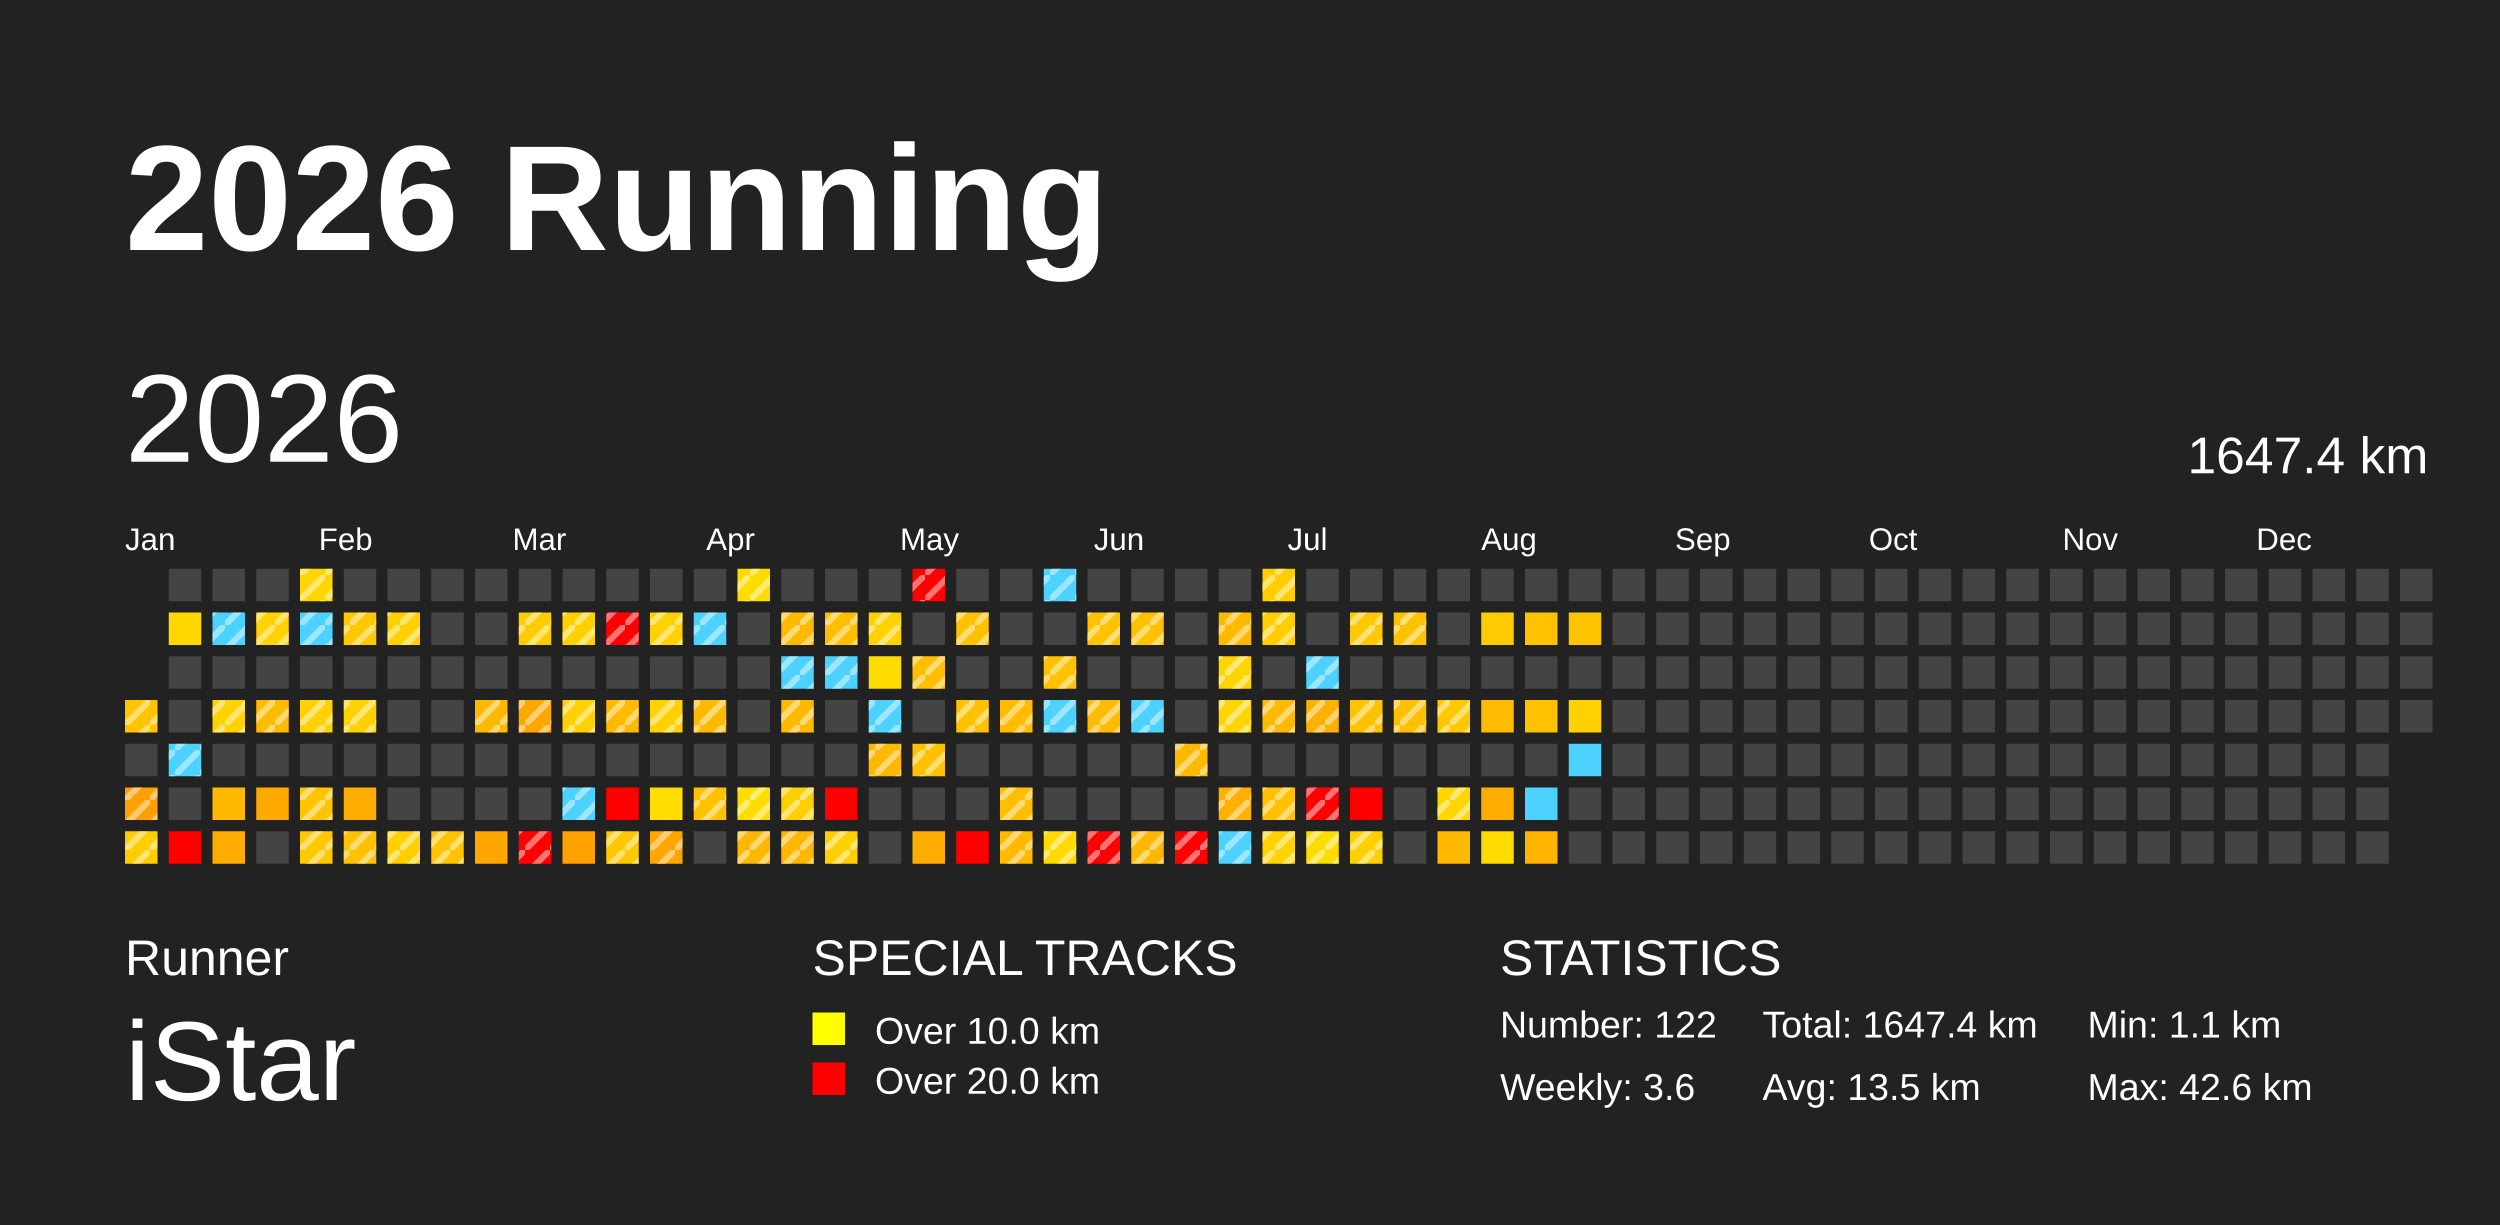
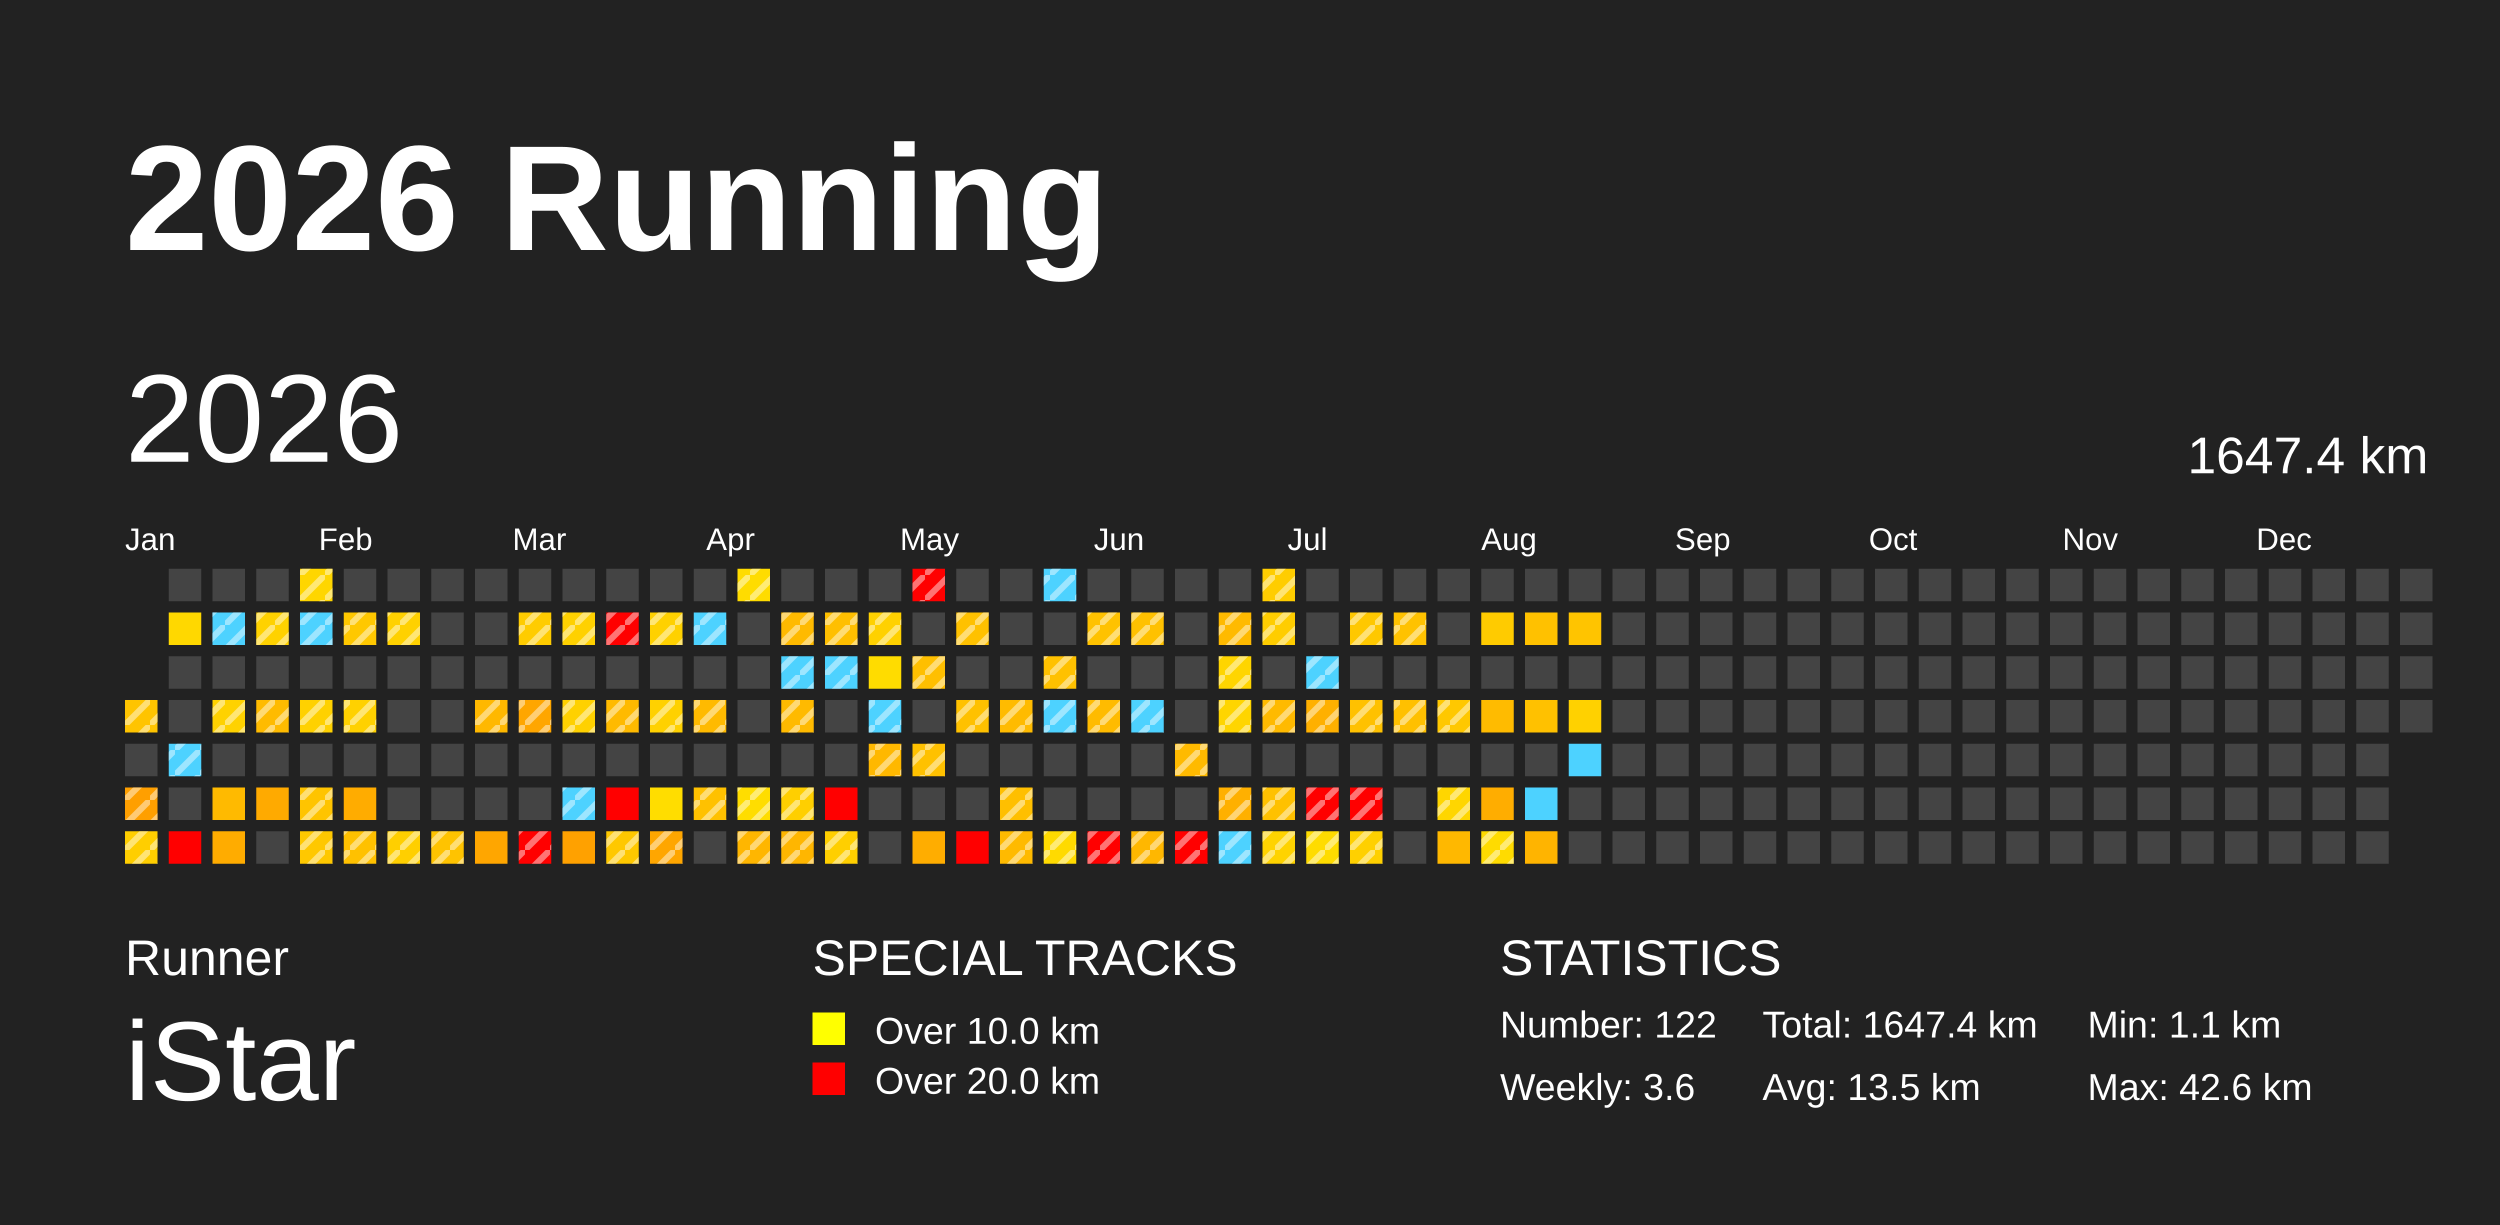
<svg xmlns="http://www.w3.org/2000/svg" baseProfile="full" height="98mm" version="1.1" viewBox="0,0,200,98" width="200mm">
  <defs>
    <pattern height="2" id="indoor-stripe" patternUnits="userSpaceOnUse" width="2">
      <line stroke="white" stroke-opacity="0.45" stroke-width="0.5" x1="0" x2="2" y1="2" y2="0" />
    </pattern>
  </defs>
  <rect fill="#222222" height="98" width="200" x="0" y="0" />
  <text fill="#FFFFFF" style="font-size:12px; font-family:Arial; font-weight:bold;" x="10" y="20">2026 Running</text>
  <text fill="#FFFFFF" style="font-size:4px; font-family:Arial" x="10" y="78">Runner</text>
  <text fill="#FFFFFF" style="font-size:9px; font-family:Arial" x="10" y="88">iStar</text>
  <text fill="#FFFFFF" style="font-size:4px; font-family:Arial" x="65" y="78">SPECIAL TRACKS</text>
  <rect fill="yellow" height="2.6" width="2.6" x="65" y="81" />
  <text fill="#FFFFFF" style="font-size:3px; font-family:Arial" x="70" y="83.5">Over 10.0 km</text>
  <rect fill="red" height="2.6" width="2.6" x="65" y="85" />
  <text fill="#FFFFFF" style="font-size:3px; font-family:Arial" x="70" y="87.5">Over 20.0 km</text>
  <text fill="#FFFFFF" style="font-size:4px; font-family:Arial" x="120" y="78">STATISTICS</text>
  <text fill="#FFFFFF" style="font-size:3px; font-family:Arial" x="120" y="83">Number: 122</text>
  <text fill="#FFFFFF" style="font-size:3px; font-family:Arial" x="120" y="88">Weekly: 3.6</text>
  <text fill="#FFFFFF" style="font-size:3px; font-family:Arial" x="141" y="83">Total: 1647.4 km</text>
  <text fill="#FFFFFF" style="font-size:3px; font-family:Arial" x="141" y="88">Avg: 13.5 km</text>
  <text fill="#FFFFFF" style="font-size:3px; font-family:Arial" x="167" y="83">Min: 1.1 km</text>
  <text fill="#FFFFFF" style="font-size:3px; font-family:Arial" x="167" y="88">Max: 42.6 km</text>
  <text dominant-baseline="hanging" fill="#FFFFFF" style="font-size:10.0px; font-family:Arial;" x="10" y="30">2026</text>
  <text dominant-baseline="hanging" fill="#FFFFFF" style="font-size:4.125px; font-family:Arial;" x="175" y="35">1647.4 km</text>
  <text fill="#FFFFFF" style="font-size:2.5px; font-family:Arial" x="10.0" y="44">Jan</text>
  <text fill="#FFFFFF" style="font-size:2.5px; font-family:Arial" x="25.5" y="44">Feb</text>
  <text fill="#FFFFFF" style="font-size:2.5px; font-family:Arial" x="41.0" y="44">Mar</text>
  <text fill="#FFFFFF" style="font-size:2.5px; font-family:Arial" x="56.5" y="44">Apr</text>
  <text fill="#FFFFFF" style="font-size:2.5px; font-family:Arial" x="72.0" y="44">May</text>
  <text fill="#FFFFFF" style="font-size:2.5px; font-family:Arial" x="87.5" y="44">Jun</text>
  <text fill="#FFFFFF" style="font-size:2.5px; font-family:Arial" x="103.0" y="44">Jul</text>
  <text fill="#FFFFFF" style="font-size:2.5px; font-family:Arial" x="118.5" y="44">Aug</text>
  <text fill="#FFFFFF" style="font-size:2.5px; font-family:Arial" x="134.0" y="44">Sep</text>
  <text fill="#FFFFFF" style="font-size:2.5px; font-family:Arial" x="149.5" y="44">Oct</text>
  <text fill="#FFFFFF" style="font-size:2.5px; font-family:Arial" x="165.0" y="44">Nov</text>
  <text fill="#FFFFFF" style="font-size:2.5px; font-family:Arial" x="180.5" y="44">Dec</text>
  <rect fill="#ffc400" height="2.6" width="2.6" x="10.0" y="56.0" />
  <rect fill="url(#indoor-stripe)" height="2.6" style="pointer-events: none;" width="2.6" x="10.0" y="56.0" />
  <rect fill="#444444" height="2.6" width="2.6" x="10.0" y="59.5" />
  <rect fill="#ff9f00" height="2.6" width="2.6" x="10.0" y="63.0" />
  <rect fill="url(#indoor-stripe)" height="2.6" style="pointer-events: none;" width="2.6" x="10.0" y="63.0" />
  <rect fill="#ffce00" height="2.6" width="2.6" x="10.0" y="66.5" />
  <rect fill="url(#indoor-stripe)" height="2.6" style="pointer-events: none;" width="2.6" x="10.0" y="66.5" />
  <rect fill="#444444" height="2.6" width="2.6" x="13.5" y="45.5" />
  <rect fill="#ffd800" height="2.6" width="2.6" x="13.5" y="49.0" />
  <rect fill="#444444" height="2.6" width="2.6" x="13.5" y="52.5" />
  <rect fill="#444444" height="2.6" width="2.6" x="13.5" y="56.0" />
  <rect fill="#4dd2ff" height="2.6" width="2.6" x="13.5" y="59.5" />
  <rect fill="url(#indoor-stripe)" height="2.6" style="pointer-events: none;" width="2.6" x="13.5" y="59.5" />
  <rect fill="#444444" height="2.6" width="2.6" x="13.5" y="63.0" />
  <rect fill="red" height="2.6" width="2.6" x="13.5" y="66.5" />
  <rect fill="#444444" height="2.6" width="2.6" x="17.0" y="45.5" />
  <rect fill="#4dd2ff" height="2.6" width="2.6" x="17.0" y="49.0" />
  <rect fill="url(#indoor-stripe)" height="2.6" style="pointer-events: none;" width="2.6" x="17.0" y="49.0" />
  <rect fill="#444444" height="2.6" width="2.6" x="17.0" y="52.5" />
  <rect fill="#ffd200" height="2.6" width="2.6" x="17.0" y="56.0" />
  <rect fill="url(#indoor-stripe)" height="2.6" style="pointer-events: none;" width="2.6" x="17.0" y="56.0" />
  <rect fill="#444444" height="2.6" width="2.6" x="17.0" y="59.5" />
  <rect fill="#ffba00" height="2.6" width="2.6" x="17.0" y="63.0" />
  <rect fill="#ffac00" height="2.6" width="2.6" x="17.0" y="66.5" />
  <rect fill="#444444" height="2.6" width="2.6" x="20.5" y="45.5" />
  <rect fill="#ffd200" height="2.6" width="2.6" x="20.5" y="49.0" />
  <rect fill="url(#indoor-stripe)" height="2.6" style="pointer-events: none;" width="2.6" x="20.5" y="49.0" />
  <rect fill="#444444" height="2.6" width="2.6" x="20.5" y="52.5" />
  <rect fill="#ffbb00" height="2.6" width="2.6" x="20.5" y="56.0" />
  <rect fill="url(#indoor-stripe)" height="2.6" style="pointer-events: none;" width="2.6" x="20.5" y="56.0" />
  <rect fill="#444444" height="2.6" width="2.6" x="20.5" y="59.5" />
  <rect fill="#ffaa00" height="2.6" width="2.6" x="20.5" y="63.0" />
  <rect fill="#444444" height="2.6" width="2.6" x="20.5" y="66.5" />
  <rect fill="#ffd600" height="2.6" width="2.6" x="24.0" y="45.5" />
  <rect fill="url(#indoor-stripe)" height="2.6" style="pointer-events: none;" width="2.6" x="24.0" y="45.5" />
  <rect fill="#4dd2ff" height="2.6" width="2.6" x="24.0" y="49.0" />
  <rect fill="url(#indoor-stripe)" height="2.6" style="pointer-events: none;" width="2.6" x="24.0" y="49.0" />
  <rect fill="#444444" height="2.6" width="2.6" x="24.0" y="52.5" />
  <rect fill="#ffd100" height="2.6" width="2.6" x="24.0" y="56.0" />
  <rect fill="url(#indoor-stripe)" height="2.6" style="pointer-events: none;" width="2.6" x="24.0" y="56.0" />
  <rect fill="#444444" height="2.6" width="2.6" x="24.0" y="59.5" />
  <rect fill="#ffc400" height="2.6" width="2.6" x="24.0" y="63.0" />
  <rect fill="url(#indoor-stripe)" height="2.6" style="pointer-events: none;" width="2.6" x="24.0" y="63.0" />
  <rect fill="#ffc800" height="2.6" width="2.6" x="24.0" y="66.5" />
  <rect fill="url(#indoor-stripe)" height="2.6" style="pointer-events: none;" width="2.6" x="24.0" y="66.5" />
  <rect fill="#444444" height="2.6" width="2.6" x="27.5" y="45.5" />
  <rect fill="#ffc800" height="2.6" width="2.6" x="27.5" y="49.0" />
  <rect fill="url(#indoor-stripe)" height="2.6" style="pointer-events: none;" width="2.6" x="27.5" y="49.0" />
  <rect fill="#444444" height="2.6" width="2.6" x="27.5" y="52.5" />
  <rect fill="#ffd100" height="2.6" width="2.6" x="27.5" y="56.0" />
  <rect fill="url(#indoor-stripe)" height="2.6" style="pointer-events: none;" width="2.6" x="27.5" y="56.0" />
  <rect fill="#444444" height="2.6" width="2.6" x="27.5" y="59.5" />
  <rect fill="#ffac00" height="2.6" width="2.6" x="27.5" y="63.0" />
  <rect fill="#ffc100" height="2.6" width="2.6" x="27.5" y="66.5" />
  <rect fill="url(#indoor-stripe)" height="2.6" style="pointer-events: none;" width="2.6" x="27.5" y="66.5" />
  <rect fill="#444444" height="2.6" width="2.6" x="31.0" y="45.5" />
  <rect fill="#ffd100" height="2.6" width="2.6" x="31.0" y="49.0" />
  <rect fill="url(#indoor-stripe)" height="2.6" style="pointer-events: none;" width="2.6" x="31.0" y="49.0" />
  <rect fill="#444444" height="2.6" width="2.6" x="31.0" y="52.5" />
  <rect fill="#444444" height="2.6" width="2.6" x="31.0" y="56.0" />
  <rect fill="#444444" height="2.6" width="2.6" x="31.0" y="59.5" />
  <rect fill="#444444" height="2.6" width="2.6" x="31.0" y="63.0" />
  <rect fill="#ffcf00" height="2.6" width="2.6" x="31.0" y="66.5" />
  <rect fill="url(#indoor-stripe)" height="2.6" style="pointer-events: none;" width="2.6" x="31.0" y="66.5" />
  <rect fill="#444444" height="2.6" width="2.6" x="34.5" y="45.5" />
  <rect fill="#444444" height="2.6" width="2.6" x="34.5" y="49.0" />
  <rect fill="#444444" height="2.6" width="2.6" x="34.5" y="52.5" />
  <rect fill="#444444" height="2.6" width="2.6" x="34.5" y="56.0" />
  <rect fill="#444444" height="2.6" width="2.6" x="34.5" y="59.5" />
  <rect fill="#444444" height="2.6" width="2.6" x="34.5" y="63.0" />
  <rect fill="#ffc300" height="2.6" width="2.6" x="34.5" y="66.5" />
  <rect fill="url(#indoor-stripe)" height="2.6" style="pointer-events: none;" width="2.6" x="34.5" y="66.5" />
  <rect fill="#444444" height="2.6" width="2.6" x="38.0" y="45.5" />
  <rect fill="#444444" height="2.6" width="2.6" x="38.0" y="49.0" />
  <rect fill="#444444" height="2.6" width="2.6" x="38.0" y="52.5" />
  <rect fill="#ffb800" height="2.6" width="2.6" x="38.0" y="56.0" />
  <rect fill="url(#indoor-stripe)" height="2.6" style="pointer-events: none;" width="2.6" x="38.0" y="56.0" />
  <rect fill="#444444" height="2.6" width="2.6" x="38.0" y="59.5" />
  <rect fill="#444444" height="2.6" width="2.6" x="38.0" y="63.0" />
  <rect fill="#ffa600" height="2.6" width="2.6" x="38.0" y="66.5" />
  <rect fill="#444444" height="2.6" width="2.6" x="41.5" y="45.5" />
  <rect fill="#ffcc00" height="2.6" width="2.6" x="41.5" y="49.0" />
  <rect fill="url(#indoor-stripe)" height="2.6" style="pointer-events: none;" width="2.6" x="41.5" y="49.0" />
  <rect fill="#444444" height="2.6" width="2.6" x="41.5" y="52.5" />
  <rect fill="#ffa600" height="2.6" width="2.6" x="41.5" y="56.0" />
  <rect fill="url(#indoor-stripe)" height="2.6" style="pointer-events: none;" width="2.6" x="41.5" y="56.0" />
  <rect fill="#444444" height="2.6" width="2.6" x="41.5" y="59.5" />
  <rect fill="#444444" height="2.6" width="2.6" x="41.5" y="63.0" />
  <rect fill="red" height="2.6" width="2.6" x="41.5" y="66.5" />
  <rect fill="url(#indoor-stripe)" height="2.6" style="pointer-events: none;" width="2.6" x="41.5" y="66.5" />
  <rect fill="#444444" height="2.6" width="2.6" x="45.0" y="45.5" />
  <rect fill="#ffd100" height="2.6" width="2.6" x="45.0" y="49.0" />
  <rect fill="url(#indoor-stripe)" height="2.6" style="pointer-events: none;" width="2.6" x="45.0" y="49.0" />
  <rect fill="#444444" height="2.6" width="2.6" x="45.0" y="52.5" />
  <rect fill="#ffd100" height="2.6" width="2.6" x="45.0" y="56.0" />
  <rect fill="url(#indoor-stripe)" height="2.6" style="pointer-events: none;" width="2.6" x="45.0" y="56.0" />
  <rect fill="#444444" height="2.6" width="2.6" x="45.0" y="59.5" />
  <rect fill="#4dd2ff" height="2.6" width="2.6" x="45.0" y="63.0" />
  <rect fill="url(#indoor-stripe)" height="2.6" style="pointer-events: none;" width="2.6" x="45.0" y="63.0" />
  <rect fill="#ffa100" height="2.6" width="2.6" x="45.0" y="66.5" />
  <rect fill="#444444" height="2.6" width="2.6" x="48.5" y="45.5" />
  <rect fill="red" height="2.6" width="2.6" x="48.5" y="49.0" />
  <rect fill="url(#indoor-stripe)" height="2.6" style="pointer-events: none;" width="2.6" x="48.5" y="49.0" />
  <rect fill="#444444" height="2.6" width="2.6" x="48.5" y="52.5" />
  <rect fill="#ffba00" height="2.6" width="2.6" x="48.5" y="56.0" />
  <rect fill="url(#indoor-stripe)" height="2.6" style="pointer-events: none;" width="2.6" x="48.5" y="56.0" />
  <rect fill="#444444" height="2.6" width="2.6" x="48.5" y="59.5" />
  <rect fill="red" height="2.6" width="2.6" x="48.5" y="63.0" />
  <rect fill="#ffc800" height="2.6" width="2.6" x="48.5" y="66.5" />
  <rect fill="url(#indoor-stripe)" height="2.6" style="pointer-events: none;" width="2.6" x="48.5" y="66.5" />
  <rect fill="#444444" height="2.6" width="2.6" x="52.0" y="45.5" />
  <rect fill="#ffd100" height="2.6" width="2.6" x="52.0" y="49.0" />
  <rect fill="url(#indoor-stripe)" height="2.6" style="pointer-events: none;" width="2.6" x="52.0" y="49.0" />
  <rect fill="#444444" height="2.6" width="2.6" x="52.0" y="52.5" />
  <rect fill="#ffd100" height="2.6" width="2.6" x="52.0" y="56.0" />
  <rect fill="url(#indoor-stripe)" height="2.6" style="pointer-events: none;" width="2.6" x="52.0" y="56.0" />
  <rect fill="#444444" height="2.6" width="2.6" x="52.0" y="59.5" />
  <rect fill="#ffdd00" height="2.6" width="2.6" x="52.0" y="63.0" />
  <rect fill="#ffa600" height="2.6" width="2.6" x="52.0" y="66.5" />
  <rect fill="url(#indoor-stripe)" height="2.6" style="pointer-events: none;" width="2.6" x="52.0" y="66.5" />
  <rect fill="#444444" height="2.6" width="2.6" x="55.5" y="45.5" />
  <rect fill="#4dd2ff" height="2.6" width="2.6" x="55.5" y="49.0" />
  <rect fill="url(#indoor-stripe)" height="2.6" style="pointer-events: none;" width="2.6" x="55.5" y="49.0" />
  <rect fill="#444444" height="2.6" width="2.6" x="55.5" y="52.5" />
  <rect fill="#ffba00" height="2.6" width="2.6" x="55.5" y="56.0" />
  <rect fill="url(#indoor-stripe)" height="2.6" style="pointer-events: none;" width="2.6" x="55.5" y="56.0" />
  <rect fill="#444444" height="2.6" width="2.6" x="55.5" y="59.5" />
  <rect fill="#ffc100" height="2.6" width="2.6" x="55.5" y="63.0" />
  <rect fill="url(#indoor-stripe)" height="2.6" style="pointer-events: none;" width="2.6" x="55.5" y="63.0" />
  <rect fill="#444444" height="2.6" width="2.6" x="55.5" y="66.5" />
  <rect fill="#ffdc00" height="2.6" width="2.6" x="59.0" y="45.5" />
  <rect fill="url(#indoor-stripe)" height="2.6" style="pointer-events: none;" width="2.6" x="59.0" y="45.5" />
  <rect fill="#444444" height="2.6" width="2.6" x="59.0" y="49.0" />
  <rect fill="#444444" height="2.6" width="2.6" x="59.0" y="52.5" />
  <rect fill="#444444" height="2.6" width="2.6" x="59.0" y="56.0" />
  <rect fill="#444444" height="2.6" width="2.6" x="59.0" y="59.5" />
  <rect fill="#ffdd00" height="2.6" width="2.6" x="59.0" y="63.0" />
  <rect fill="url(#indoor-stripe)" height="2.6" style="pointer-events: none;" width="2.6" x="59.0" y="63.0" />
  <rect fill="#ffb600" height="2.6" width="2.6" x="59.0" y="66.5" />
  <rect fill="url(#indoor-stripe)" height="2.6" style="pointer-events: none;" width="2.6" x="59.0" y="66.5" />
  <rect fill="#444444" height="2.6" width="2.6" x="62.5" y="45.5" />
  <rect fill="#ffba00" height="2.6" width="2.6" x="62.5" y="49.0" />
  <rect fill="url(#indoor-stripe)" height="2.6" style="pointer-events: none;" width="2.6" x="62.5" y="49.0" />
  <rect fill="#4dd2ff" height="2.6" width="2.6" x="62.5" y="52.5" />
  <rect fill="url(#indoor-stripe)" height="2.6" style="pointer-events: none;" width="2.6" x="62.5" y="52.5" />
  <rect fill="#ffba00" height="2.6" width="2.6" x="62.5" y="56.0" />
  <rect fill="url(#indoor-stripe)" height="2.6" style="pointer-events: none;" width="2.6" x="62.5" y="56.0" />
  <rect fill="#444444" height="2.6" width="2.6" x="62.5" y="59.5" />
  <rect fill="#ffcf00" height="2.6" width="2.6" x="62.5" y="63.0" />
  <rect fill="url(#indoor-stripe)" height="2.6" style="pointer-events: none;" width="2.6" x="62.5" y="63.0" />
  <rect fill="#ffb600" height="2.6" width="2.6" x="62.5" y="66.5" />
  <rect fill="url(#indoor-stripe)" height="2.6" style="pointer-events: none;" width="2.6" x="62.5" y="66.5" />
  <rect fill="#444444" height="2.6" width="2.6" x="66.0" y="45.5" />
  <rect fill="#ffbf00" height="2.6" width="2.6" x="66.0" y="49.0" />
  <rect fill="url(#indoor-stripe)" height="2.6" style="pointer-events: none;" width="2.6" x="66.0" y="49.0" />
  <rect fill="#4dd2ff" height="2.6" width="2.6" x="66.0" y="52.5" />
  <rect fill="url(#indoor-stripe)" height="2.6" style="pointer-events: none;" width="2.6" x="66.0" y="52.5" />
  <rect fill="#444444" height="2.6" width="2.6" x="66.0" y="56.0" />
  <rect fill="#444444" height="2.6" width="2.6" x="66.0" y="59.5" />
  <rect fill="red" height="2.6" width="2.6" x="66.0" y="63.0" />
  <rect fill="#ffcf00" height="2.6" width="2.6" x="66.0" y="66.5" />
  <rect fill="url(#indoor-stripe)" height="2.6" style="pointer-events: none;" width="2.6" x="66.0" y="66.5" />
  <rect fill="#444444" height="2.6" width="2.6" x="69.5" y="45.5" />
  <rect fill="#ffd100" height="2.6" width="2.6" x="69.5" y="49.0" />
  <rect fill="url(#indoor-stripe)" height="2.6" style="pointer-events: none;" width="2.6" x="69.5" y="49.0" />
  <rect fill="#ffdc00" height="2.6" width="2.6" x="69.5" y="52.5" />
  <rect fill="#4dd2ff" height="2.6" width="2.6" x="69.5" y="56.0" />
  <rect fill="url(#indoor-stripe)" height="2.6" style="pointer-events: none;" width="2.6" x="69.5" y="56.0" />
  <rect fill="#ffb800" height="2.6" width="2.6" x="69.5" y="59.5" />
  <rect fill="url(#indoor-stripe)" height="2.6" style="pointer-events: none;" width="2.6" x="69.5" y="59.5" />
  <rect fill="#444444" height="2.6" width="2.6" x="69.5" y="63.0" />
  <rect fill="#444444" height="2.6" width="2.6" x="69.5" y="66.5" />
  <rect fill="red" height="2.6" width="2.6" x="73.0" y="45.5" />
  <rect fill="url(#indoor-stripe)" height="2.6" style="pointer-events: none;" width="2.6" x="73.0" y="45.5" />
  <rect fill="#444444" height="2.6" width="2.6" x="73.0" y="49.0" />
  <rect fill="#ffbf00" height="2.6" width="2.6" x="73.0" y="52.5" />
  <rect fill="url(#indoor-stripe)" height="2.6" style="pointer-events: none;" width="2.6" x="73.0" y="52.5" />
  <rect fill="#444444" height="2.6" width="2.6" x="73.0" y="56.0" />
  <rect fill="#ffc100" height="2.6" width="2.6" x="73.0" y="59.5" />
  <rect fill="url(#indoor-stripe)" height="2.6" style="pointer-events: none;" width="2.6" x="73.0" y="59.5" />
  <rect fill="#444444" height="2.6" width="2.6" x="73.0" y="63.0" />
  <rect fill="#ffad00" height="2.6" width="2.6" x="73.0" y="66.5" />
  <rect fill="#444444" height="2.6" width="2.6" x="76.5" y="45.5" />
  <rect fill="#ffc100" height="2.6" width="2.6" x="76.5" y="49.0" />
  <rect fill="url(#indoor-stripe)" height="2.6" style="pointer-events: none;" width="2.6" x="76.5" y="49.0" />
  <rect fill="#444444" height="2.6" width="2.6" x="76.5" y="52.5" />
  <rect fill="#ffc100" height="2.6" width="2.6" x="76.5" y="56.0" />
  <rect fill="url(#indoor-stripe)" height="2.6" style="pointer-events: none;" width="2.6" x="76.5" y="56.0" />
  <rect fill="#444444" height="2.6" width="2.6" x="76.5" y="59.5" />
  <rect fill="#444444" height="2.6" width="2.6" x="76.5" y="63.0" />
  <rect fill="red" height="2.6" width="2.6" x="76.5" y="66.5" />
  <rect fill="#444444" height="2.6" width="2.6" x="80.0" y="45.5" />
  <rect fill="#444444" height="2.6" width="2.6" x="80.0" y="49.0" />
  <rect fill="#444444" height="2.6" width="2.6" x="80.0" y="52.5" />
  <rect fill="#ffbb00" height="2.6" width="2.6" x="80.0" y="56.0" />
  <rect fill="url(#indoor-stripe)" height="2.6" style="pointer-events: none;" width="2.6" x="80.0" y="56.0" />
  <rect fill="#444444" height="2.6" width="2.6" x="80.0" y="59.5" />
  <rect fill="#ffbf00" height="2.6" width="2.6" x="80.0" y="63.0" />
  <rect fill="url(#indoor-stripe)" height="2.6" style="pointer-events: none;" width="2.6" x="80.0" y="63.0" />
  <rect fill="#ffba00" height="2.6" width="2.6" x="80.0" y="66.5" />
  <rect fill="url(#indoor-stripe)" height="2.6" style="pointer-events: none;" width="2.6" x="80.0" y="66.5" />
  <rect fill="#4dd2ff" height="2.6" width="2.6" x="83.5" y="45.5" />
  <rect fill="url(#indoor-stripe)" height="2.6" style="pointer-events: none;" width="2.6" x="83.5" y="45.5" />
  <rect fill="#444444" height="2.6" width="2.6" x="83.5" y="49.0" />
  <rect fill="#ffc100" height="2.6" width="2.6" x="83.5" y="52.5" />
  <rect fill="url(#indoor-stripe)" height="2.6" style="pointer-events: none;" width="2.6" x="83.5" y="52.5" />
  <rect fill="#4dd2ff" height="2.6" width="2.6" x="83.5" y="56.0" />
  <rect fill="url(#indoor-stripe)" height="2.6" style="pointer-events: none;" width="2.6" x="83.5" y="56.0" />
  <rect fill="#444444" height="2.6" width="2.6" x="83.5" y="59.5" />
  <rect fill="#444444" height="2.6" width="2.6" x="83.5" y="63.0" />
  <rect fill="#ffda00" height="2.6" width="2.6" x="83.5" y="66.5" />
  <rect fill="url(#indoor-stripe)" height="2.6" style="pointer-events: none;" width="2.6" x="83.5" y="66.5" />
  <rect fill="#444444" height="2.6" width="2.6" x="87.0" y="45.5" />
  <rect fill="#ffc200" height="2.6" width="2.6" x="87.0" y="49.0" />
  <rect fill="url(#indoor-stripe)" height="2.6" style="pointer-events: none;" width="2.6" x="87.0" y="49.0" />
  <rect fill="#444444" height="2.6" width="2.6" x="87.0" y="52.5" />
  <rect fill="#ffbb00" height="2.6" width="2.6" x="87.0" y="56.0" />
  <rect fill="url(#indoor-stripe)" height="2.6" style="pointer-events: none;" width="2.6" x="87.0" y="56.0" />
  <rect fill="#444444" height="2.6" width="2.6" x="87.0" y="59.5" />
  <rect fill="#444444" height="2.6" width="2.6" x="87.0" y="63.0" />
  <rect fill="red" height="2.6" width="2.6" x="87.0" y="66.5" />
  <rect fill="url(#indoor-stripe)" height="2.6" style="pointer-events: none;" width="2.6" x="87.0" y="66.5" />
  <rect fill="#444444" height="2.6" width="2.6" x="90.5" y="45.5" />
  <rect fill="#ffc100" height="2.6" width="2.6" x="90.5" y="49.0" />
  <rect fill="url(#indoor-stripe)" height="2.6" style="pointer-events: none;" width="2.6" x="90.5" y="49.0" />
  <rect fill="#444444" height="2.6" width="2.6" x="90.5" y="52.5" />
  <rect fill="#4dd2ff" height="2.6" width="2.6" x="90.5" y="56.0" />
  <rect fill="url(#indoor-stripe)" height="2.6" style="pointer-events: none;" width="2.6" x="90.5" y="56.0" />
  <rect fill="#444444" height="2.6" width="2.6" x="90.5" y="59.5" />
  <rect fill="#444444" height="2.6" width="2.6" x="90.5" y="63.0" />
  <rect fill="#ffb700" height="2.6" width="2.6" x="90.5" y="66.5" />
  <rect fill="url(#indoor-stripe)" height="2.6" style="pointer-events: none;" width="2.6" x="90.5" y="66.5" />
  <rect fill="#444444" height="2.6" width="2.6" x="94.0" y="45.5" />
  <rect fill="#444444" height="2.6" width="2.6" x="94.0" y="49.0" />
  <rect fill="#444444" height="2.6" width="2.6" x="94.0" y="52.5" />
  <rect fill="#444444" height="2.6" width="2.6" x="94.0" y="56.0" />
  <rect fill="#ffba00" height="2.6" width="2.6" x="94.0" y="59.5" />
  <rect fill="url(#indoor-stripe)" height="2.6" style="pointer-events: none;" width="2.6" x="94.0" y="59.5" />
  <rect fill="#444444" height="2.6" width="2.6" x="94.0" y="63.0" />
  <rect fill="red" height="2.6" width="2.6" x="94.0" y="66.5" />
  <rect fill="url(#indoor-stripe)" height="2.6" style="pointer-events: none;" width="2.6" x="94.0" y="66.5" />
  <rect fill="#444444" height="2.6" width="2.6" x="97.5" y="45.5" />
  <rect fill="#ffba00" height="2.6" width="2.6" x="97.5" y="49.0" />
  <rect fill="url(#indoor-stripe)" height="2.6" style="pointer-events: none;" width="2.6" x="97.5" y="49.0" />
  <rect fill="#ffd500" height="2.6" width="2.6" x="97.5" y="52.5" />
  <rect fill="url(#indoor-stripe)" height="2.6" style="pointer-events: none;" width="2.6" x="97.5" y="52.5" />
  <rect fill="#ffd500" height="2.6" width="2.6" x="97.5" y="56.0" />
  <rect fill="url(#indoor-stripe)" height="2.6" style="pointer-events: none;" width="2.6" x="97.5" y="56.0" />
  <rect fill="#444444" height="2.6" width="2.6" x="97.5" y="59.5" />
  <rect fill="#ffb000" height="2.6" width="2.6" x="97.5" y="63.0" />
  <rect fill="url(#indoor-stripe)" height="2.6" style="pointer-events: none;" width="2.6" x="97.5" y="63.0" />
  <rect fill="#4dd2ff" height="2.6" width="2.6" x="97.5" y="66.5" />
  <rect fill="url(#indoor-stripe)" height="2.6" style="pointer-events: none;" width="2.6" x="97.5" y="66.5" />
  <rect fill="#ffcd00" height="2.6" width="2.6" x="101.0" y="45.5" />
  <rect fill="url(#indoor-stripe)" height="2.6" style="pointer-events: none;" width="2.6" x="101.0" y="45.5" />
  <rect fill="#ffcd00" height="2.6" width="2.6" x="101.0" y="49.0" />
  <rect fill="url(#indoor-stripe)" height="2.6" style="pointer-events: none;" width="2.6" x="101.0" y="49.0" />
  <rect fill="#444444" height="2.6" width="2.6" x="101.0" y="52.5" />
  <rect fill="#ffba00" height="2.6" width="2.6" x="101.0" y="56.0" />
  <rect fill="url(#indoor-stripe)" height="2.6" style="pointer-events: none;" width="2.6" x="101.0" y="56.0" />
  <rect fill="#444444" height="2.6" width="2.6" x="101.0" y="59.5" />
  <rect fill="#ffc100" height="2.6" width="2.6" x="101.0" y="63.0" />
  <rect fill="url(#indoor-stripe)" height="2.6" style="pointer-events: none;" width="2.6" x="101.0" y="63.0" />
  <rect fill="#ffd300" height="2.6" width="2.6" x="101.0" y="66.5" />
  <rect fill="url(#indoor-stripe)" height="2.6" style="pointer-events: none;" width="2.6" x="101.0" y="66.5" />
  <rect fill="#444444" height="2.6" width="2.6" x="104.5" y="45.5" />
  <rect fill="#444444" height="2.6" width="2.6" x="104.5" y="49.0" />
  <rect fill="#4dd2ff" height="2.6" width="2.6" x="104.5" y="52.5" />
  <rect fill="url(#indoor-stripe)" height="2.6" style="pointer-events: none;" width="2.6" x="104.5" y="52.5" />
  <rect fill="#ffb000" height="2.6" width="2.6" x="104.5" y="56.0" />
  <rect fill="url(#indoor-stripe)" height="2.6" style="pointer-events: none;" width="2.6" x="104.5" y="56.0" />
  <rect fill="#444444" height="2.6" width="2.6" x="104.5" y="59.5" />
  <rect fill="red" height="2.6" width="2.6" x="104.5" y="63.0" />
  <rect fill="url(#indoor-stripe)" height="2.6" style="pointer-events: none;" width="2.6" x="104.5" y="63.0" />
  <rect fill="#ffdc00" height="2.6" width="2.6" x="104.5" y="66.5" />
  <rect fill="url(#indoor-stripe)" height="2.6" style="pointer-events: none;" width="2.6" x="104.5" y="66.5" />
  <rect fill="#444444" height="2.6" width="2.6" x="108.0" y="45.5" />
  <rect fill="#ffc800" height="2.6" width="2.6" x="108.0" y="49.0" />
  <rect fill="url(#indoor-stripe)" height="2.6" style="pointer-events: none;" width="2.6" x="108.0" y="49.0" />
  <rect fill="#444444" height="2.6" width="2.6" x="108.0" y="52.5" />
  <rect fill="#ffc100" height="2.6" width="2.6" x="108.0" y="56.0" />
  <rect fill="url(#indoor-stripe)" height="2.6" style="pointer-events: none;" width="2.6" x="108.0" y="56.0" />
  <rect fill="#444444" height="2.6" width="2.6" x="108.0" y="59.5" />
  <rect fill="red" height="2.6" width="2.6" x="108.0" y="63.0" />
+   <rect fill="url(#indoor-stripe)" height="2.6" style="pointer-events: none;" width="2.6" x="108.0" y="63.0" />
  <rect fill="#ffd000" height="2.6" width="2.6" x="108.0" y="66.5" />
  <rect fill="url(#indoor-stripe)" height="2.6" style="pointer-events: none;" width="2.6" x="108.0" y="66.5" />
  <rect fill="#444444" height="2.6" width="2.6" x="111.5" y="45.5" />
  <rect fill="#ffc200" height="2.6" width="2.6" x="111.5" y="49.0" />
  <rect fill="url(#indoor-stripe)" height="2.6" style="pointer-events: none;" width="2.6" x="111.5" y="49.0" />
  <rect fill="#444444" height="2.6" width="2.6" x="111.5" y="52.5" />
  <rect fill="#ffc000" height="2.6" width="2.6" x="111.5" y="56.0" />
  <rect fill="url(#indoor-stripe)" height="2.6" style="pointer-events: none;" width="2.6" x="111.5" y="56.0" />
  <rect fill="#444444" height="2.6" width="2.6" x="111.5" y="59.5" />
  <rect fill="#444444" height="2.6" width="2.6" x="111.5" y="63.0" />
  <rect fill="#444444" height="2.6" width="2.6" x="111.5" y="66.5" />
  <rect fill="#444444" height="2.6" width="2.6" x="115.0" y="45.5" />
  <rect fill="#444444" height="2.6" width="2.6" x="115.0" y="49.0" />
  <rect fill="#444444" height="2.6" width="2.6" x="115.0" y="52.5" />
  <rect fill="#ffc800" height="2.6" width="2.6" x="115.0" y="56.0" />
  <rect fill="url(#indoor-stripe)" height="2.6" style="pointer-events: none;" width="2.6" x="115.0" y="56.0" />
  <rect fill="#444444" height="2.6" width="2.6" x="115.0" y="59.5" />
  <rect fill="#ffd600" height="2.6" width="2.6" x="115.0" y="63.0" />
  <rect fill="url(#indoor-stripe)" height="2.6" style="pointer-events: none;" width="2.6" x="115.0" y="63.0" />
  <rect fill="#ffb800" height="2.6" width="2.6" x="115.0" y="66.5" />
  <rect fill="#444444" height="2.6" width="2.6" x="118.5" y="45.5" />
  <rect fill="#ffcb00" height="2.6" width="2.6" x="118.5" y="49.0" />
  <rect fill="#444444" height="2.6" width="2.6" x="118.5" y="52.5" />
  <rect fill="#ffbb00" height="2.6" width="2.6" x="118.5" y="56.0" />
  <rect fill="#444444" height="2.6" width="2.6" x="118.5" y="59.5" />
  <rect fill="#ffad00" height="2.6" width="2.6" x="118.5" y="63.0" />
  <rect fill="#ffdb00" height="2.6" width="2.6" x="118.5" y="66.5" />
+   <rect fill="url(#indoor-stripe)" height="2.6" style="pointer-events: none;" width="2.6" x="118.5" y="66.5" />
  <rect fill="#444444" height="2.6" width="2.6" x="122.0" y="45.5" />
  <rect fill="#ffc100" height="2.6" width="2.6" x="122.0" y="49.0" />
  <rect fill="#444444" height="2.6" width="2.6" x="122.0" y="52.5" />
  <rect fill="#ffc100" height="2.6" width="2.6" x="122.0" y="56.0" />
  <rect fill="#444444" height="2.6" width="2.6" x="122.0" y="59.5" />
  <rect fill="#4dd2ff" height="2.6" width="2.6" x="122.0" y="63.0" />
  <rect fill="#ffb400" height="2.6" width="2.6" x="122.0" y="66.5" />
  <rect fill="#444444" height="2.6" width="2.6" x="125.5" y="45.5" />
  <rect fill="#ffc400" height="2.6" width="2.6" x="125.5" y="49.0" />
  <rect fill="#444444" height="2.6" width="2.6" x="125.5" y="52.5" />
  <rect fill="#ffd100" height="2.6" width="2.6" x="125.5" y="56.0" />
  <rect fill="#4dd2ff" height="2.6" width="2.6" x="125.5" y="59.5" />
  <rect fill="#444444" height="2.6" width="2.6" x="125.5" y="63.0" />
  <rect fill="#444444" height="2.6" width="2.6" x="125.5" y="66.5" />
  <rect fill="#444444" height="2.6" width="2.6" x="129.0" y="45.5" />
  <rect fill="#444444" height="2.6" width="2.6" x="129.0" y="49.0" />
  <rect fill="#444444" height="2.6" width="2.6" x="129.0" y="52.5" />
  <rect fill="#444444" height="2.6" width="2.6" x="129.0" y="56.0" />
  <rect fill="#444444" height="2.6" width="2.6" x="129.0" y="59.5" />
  <rect fill="#444444" height="2.6" width="2.6" x="129.0" y="63.0" />
  <rect fill="#444444" height="2.6" width="2.6" x="129.0" y="66.5" />
  <rect fill="#444444" height="2.6" width="2.6" x="132.5" y="45.5" />
  <rect fill="#444444" height="2.6" width="2.6" x="132.5" y="49.0" />
  <rect fill="#444444" height="2.6" width="2.6" x="132.5" y="52.5" />
  <rect fill="#444444" height="2.6" width="2.6" x="132.5" y="56.0" />
  <rect fill="#444444" height="2.6" width="2.6" x="132.5" y="59.5" />
  <rect fill="#444444" height="2.6" width="2.6" x="132.5" y="63.0" />
  <rect fill="#444444" height="2.6" width="2.6" x="132.5" y="66.5" />
  <rect fill="#444444" height="2.6" width="2.6" x="136.0" y="45.5" />
  <rect fill="#444444" height="2.6" width="2.6" x="136.0" y="49.0" />
  <rect fill="#444444" height="2.6" width="2.6" x="136.0" y="52.5" />
  <rect fill="#444444" height="2.6" width="2.6" x="136.0" y="56.0" />
  <rect fill="#444444" height="2.6" width="2.6" x="136.0" y="59.5" />
  <rect fill="#444444" height="2.6" width="2.6" x="136.0" y="63.0" />
  <rect fill="#444444" height="2.6" width="2.6" x="136.0" y="66.5" />
  <rect fill="#444444" height="2.6" width="2.6" x="139.5" y="45.5" />
  <rect fill="#444444" height="2.6" width="2.6" x="139.5" y="49.0" />
  <rect fill="#444444" height="2.6" width="2.6" x="139.5" y="52.5" />
  <rect fill="#444444" height="2.6" width="2.6" x="139.5" y="56.0" />
  <rect fill="#444444" height="2.6" width="2.6" x="139.5" y="59.5" />
  <rect fill="#444444" height="2.6" width="2.6" x="139.5" y="63.0" />
  <rect fill="#444444" height="2.6" width="2.6" x="139.5" y="66.5" />
  <rect fill="#444444" height="2.6" width="2.6" x="143.0" y="45.5" />
  <rect fill="#444444" height="2.6" width="2.6" x="143.0" y="49.0" />
  <rect fill="#444444" height="2.6" width="2.6" x="143.0" y="52.5" />
  <rect fill="#444444" height="2.6" width="2.6" x="143.0" y="56.0" />
  <rect fill="#444444" height="2.6" width="2.6" x="143.0" y="59.5" />
  <rect fill="#444444" height="2.6" width="2.6" x="143.0" y="63.0" />
  <rect fill="#444444" height="2.6" width="2.6" x="143.0" y="66.5" />
  <rect fill="#444444" height="2.6" width="2.6" x="146.5" y="45.5" />
  <rect fill="#444444" height="2.6" width="2.6" x="146.5" y="49.0" />
  <rect fill="#444444" height="2.6" width="2.6" x="146.5" y="52.5" />
  <rect fill="#444444" height="2.6" width="2.6" x="146.5" y="56.0" />
  <rect fill="#444444" height="2.6" width="2.6" x="146.5" y="59.5" />
  <rect fill="#444444" height="2.6" width="2.6" x="146.5" y="63.0" />
  <rect fill="#444444" height="2.6" width="2.6" x="146.5" y="66.5" />
  <rect fill="#444444" height="2.6" width="2.6" x="150.0" y="45.5" />
  <rect fill="#444444" height="2.6" width="2.6" x="150.0" y="49.0" />
  <rect fill="#444444" height="2.6" width="2.6" x="150.0" y="52.5" />
  <rect fill="#444444" height="2.6" width="2.6" x="150.0" y="56.0" />
  <rect fill="#444444" height="2.6" width="2.6" x="150.0" y="59.5" />
  <rect fill="#444444" height="2.6" width="2.6" x="150.0" y="63.0" />
  <rect fill="#444444" height="2.6" width="2.6" x="150.0" y="66.5" />
  <rect fill="#444444" height="2.6" width="2.6" x="153.5" y="45.5" />
  <rect fill="#444444" height="2.6" width="2.6" x="153.5" y="49.0" />
  <rect fill="#444444" height="2.6" width="2.6" x="153.5" y="52.5" />
  <rect fill="#444444" height="2.6" width="2.6" x="153.5" y="56.0" />
  <rect fill="#444444" height="2.6" width="2.6" x="153.5" y="59.5" />
  <rect fill="#444444" height="2.6" width="2.6" x="153.5" y="63.0" />
  <rect fill="#444444" height="2.6" width="2.6" x="153.5" y="66.5" />
  <rect fill="#444444" height="2.6" width="2.6" x="157.0" y="45.5" />
  <rect fill="#444444" height="2.6" width="2.6" x="157.0" y="49.0" />
  <rect fill="#444444" height="2.6" width="2.6" x="157.0" y="52.5" />
  <rect fill="#444444" height="2.6" width="2.6" x="157.0" y="56.0" />
  <rect fill="#444444" height="2.6" width="2.6" x="157.0" y="59.5" />
  <rect fill="#444444" height="2.6" width="2.6" x="157.0" y="63.0" />
  <rect fill="#444444" height="2.6" width="2.6" x="157.0" y="66.5" />
  <rect fill="#444444" height="2.6" width="2.6" x="160.5" y="45.5" />
  <rect fill="#444444" height="2.6" width="2.6" x="160.5" y="49.0" />
  <rect fill="#444444" height="2.6" width="2.6" x="160.5" y="52.5" />
  <rect fill="#444444" height="2.6" width="2.6" x="160.5" y="56.0" />
  <rect fill="#444444" height="2.6" width="2.6" x="160.5" y="59.5" />
  <rect fill="#444444" height="2.6" width="2.6" x="160.5" y="63.0" />
  <rect fill="#444444" height="2.6" width="2.6" x="160.5" y="66.5" />
  <rect fill="#444444" height="2.6" width="2.6" x="164.0" y="45.5" />
  <rect fill="#444444" height="2.6" width="2.6" x="164.0" y="49.0" />
  <rect fill="#444444" height="2.6" width="2.6" x="164.0" y="52.5" />
  <rect fill="#444444" height="2.6" width="2.6" x="164.0" y="56.0" />
  <rect fill="#444444" height="2.6" width="2.6" x="164.0" y="59.5" />
  <rect fill="#444444" height="2.6" width="2.6" x="164.0" y="63.0" />
  <rect fill="#444444" height="2.6" width="2.6" x="164.0" y="66.5" />
  <rect fill="#444444" height="2.6" width="2.6" x="167.5" y="45.5" />
  <rect fill="#444444" height="2.6" width="2.6" x="167.5" y="49.0" />
  <rect fill="#444444" height="2.6" width="2.6" x="167.5" y="52.5" />
  <rect fill="#444444" height="2.6" width="2.6" x="167.5" y="56.0" />
  <rect fill="#444444" height="2.6" width="2.6" x="167.5" y="59.5" />
  <rect fill="#444444" height="2.6" width="2.6" x="167.5" y="63.0" />
  <rect fill="#444444" height="2.6" width="2.6" x="167.5" y="66.5" />
  <rect fill="#444444" height="2.6" width="2.6" x="171.0" y="45.5" />
  <rect fill="#444444" height="2.6" width="2.6" x="171.0" y="49.0" />
  <rect fill="#444444" height="2.6" width="2.6" x="171.0" y="52.5" />
  <rect fill="#444444" height="2.6" width="2.6" x="171.0" y="56.0" />
  <rect fill="#444444" height="2.6" width="2.6" x="171.0" y="59.5" />
  <rect fill="#444444" height="2.6" width="2.6" x="171.0" y="63.0" />
  <rect fill="#444444" height="2.6" width="2.6" x="171.0" y="66.5" />
  <rect fill="#444444" height="2.6" width="2.6" x="174.5" y="45.5" />
  <rect fill="#444444" height="2.6" width="2.6" x="174.5" y="49.0" />
  <rect fill="#444444" height="2.6" width="2.6" x="174.5" y="52.5" />
  <rect fill="#444444" height="2.6" width="2.6" x="174.5" y="56.0" />
  <rect fill="#444444" height="2.6" width="2.6" x="174.5" y="59.5" />
  <rect fill="#444444" height="2.6" width="2.6" x="174.5" y="63.0" />
  <rect fill="#444444" height="2.6" width="2.6" x="174.5" y="66.5" />
  <rect fill="#444444" height="2.6" width="2.6" x="178.0" y="45.5" />
  <rect fill="#444444" height="2.6" width="2.6" x="178.0" y="49.0" />
  <rect fill="#444444" height="2.6" width="2.6" x="178.0" y="52.5" />
  <rect fill="#444444" height="2.6" width="2.6" x="178.0" y="56.0" />
  <rect fill="#444444" height="2.6" width="2.6" x="178.0" y="59.5" />
  <rect fill="#444444" height="2.6" width="2.6" x="178.0" y="63.0" />
  <rect fill="#444444" height="2.6" width="2.6" x="178.0" y="66.5" />
  <rect fill="#444444" height="2.6" width="2.6" x="181.5" y="45.5" />
  <rect fill="#444444" height="2.6" width="2.6" x="181.5" y="49.0" />
  <rect fill="#444444" height="2.6" width="2.6" x="181.5" y="52.5" />
  <rect fill="#444444" height="2.6" width="2.6" x="181.5" y="56.0" />
  <rect fill="#444444" height="2.6" width="2.6" x="181.5" y="59.5" />
  <rect fill="#444444" height="2.6" width="2.6" x="181.5" y="63.0" />
  <rect fill="#444444" height="2.6" width="2.6" x="181.5" y="66.5" />
  <rect fill="#444444" height="2.6" width="2.6" x="185.0" y="45.5" />
  <rect fill="#444444" height="2.6" width="2.6" x="185.0" y="49.0" />
  <rect fill="#444444" height="2.6" width="2.6" x="185.0" y="52.5" />
  <rect fill="#444444" height="2.6" width="2.6" x="185.0" y="56.0" />
  <rect fill="#444444" height="2.6" width="2.6" x="185.0" y="59.5" />
  <rect fill="#444444" height="2.6" width="2.6" x="185.0" y="63.0" />
  <rect fill="#444444" height="2.6" width="2.6" x="185.0" y="66.5" />
  <rect fill="#444444" height="2.6" width="2.6" x="188.5" y="45.5" />
  <rect fill="#444444" height="2.6" width="2.6" x="188.5" y="49.0" />
  <rect fill="#444444" height="2.6" width="2.6" x="188.5" y="52.5" />
  <rect fill="#444444" height="2.6" width="2.6" x="188.5" y="56.0" />
  <rect fill="#444444" height="2.6" width="2.6" x="188.5" y="59.5" />
  <rect fill="#444444" height="2.6" width="2.6" x="188.5" y="63.0" />
  <rect fill="#444444" height="2.6" width="2.6" x="188.5" y="66.5" />
  <rect fill="#444444" height="2.6" width="2.6" x="192.0" y="45.5" />
  <rect fill="#444444" height="2.6" width="2.6" x="192.0" y="49.0" />
  <rect fill="#444444" height="2.6" width="2.6" x="192.0" y="52.5" />
  <rect fill="#444444" height="2.6" width="2.6" x="192.0" y="56.0" />
</svg>
